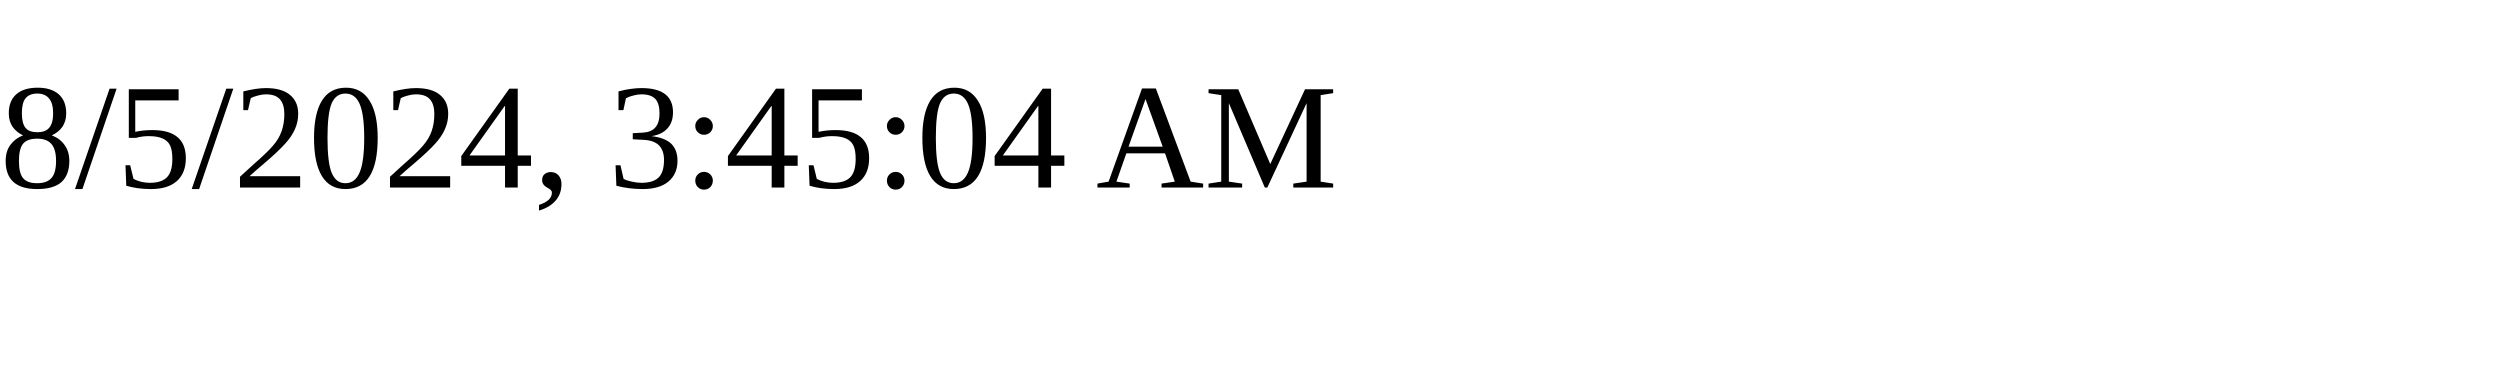
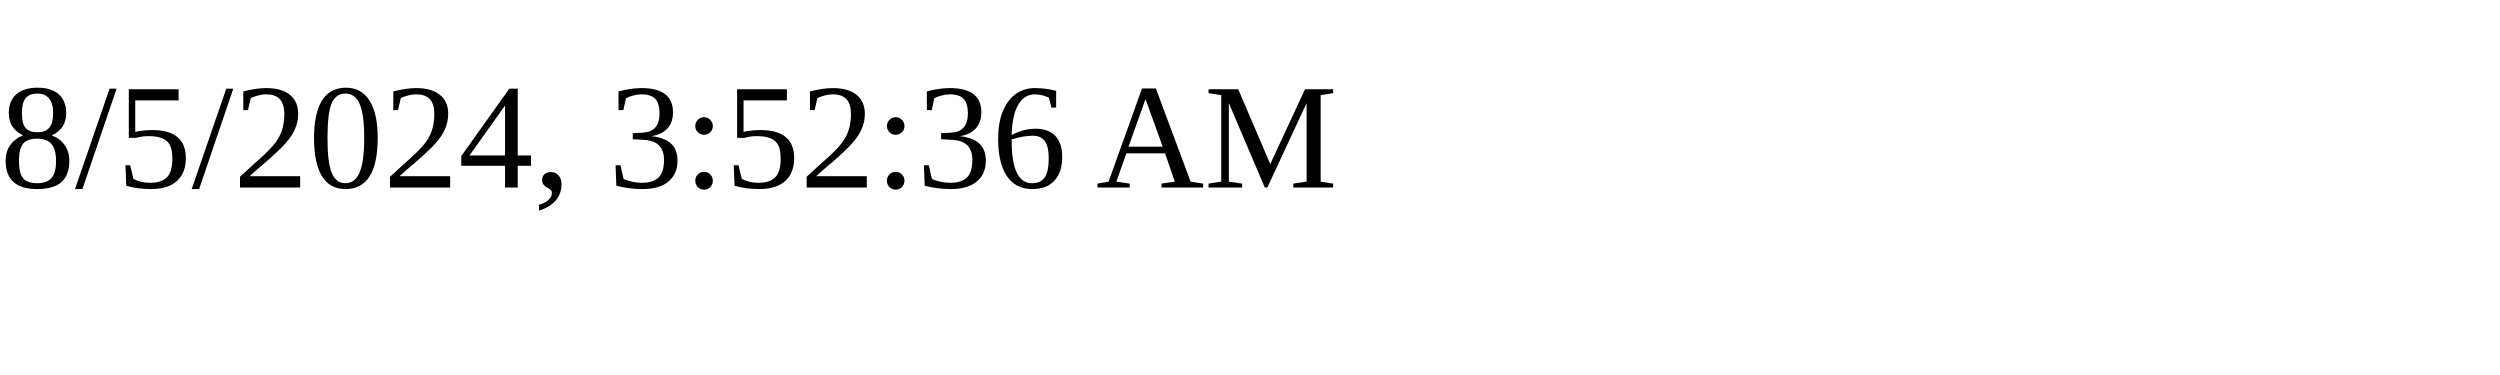
<svg xmlns="http://www.w3.org/2000/svg" height="30" width="200">
-   <text x="0" y="15">8/5/2024, 3:45:04 AM</text>
+   <text x="0" y="15">8/5/2024, 3:52:36 AM</text>
</svg>
